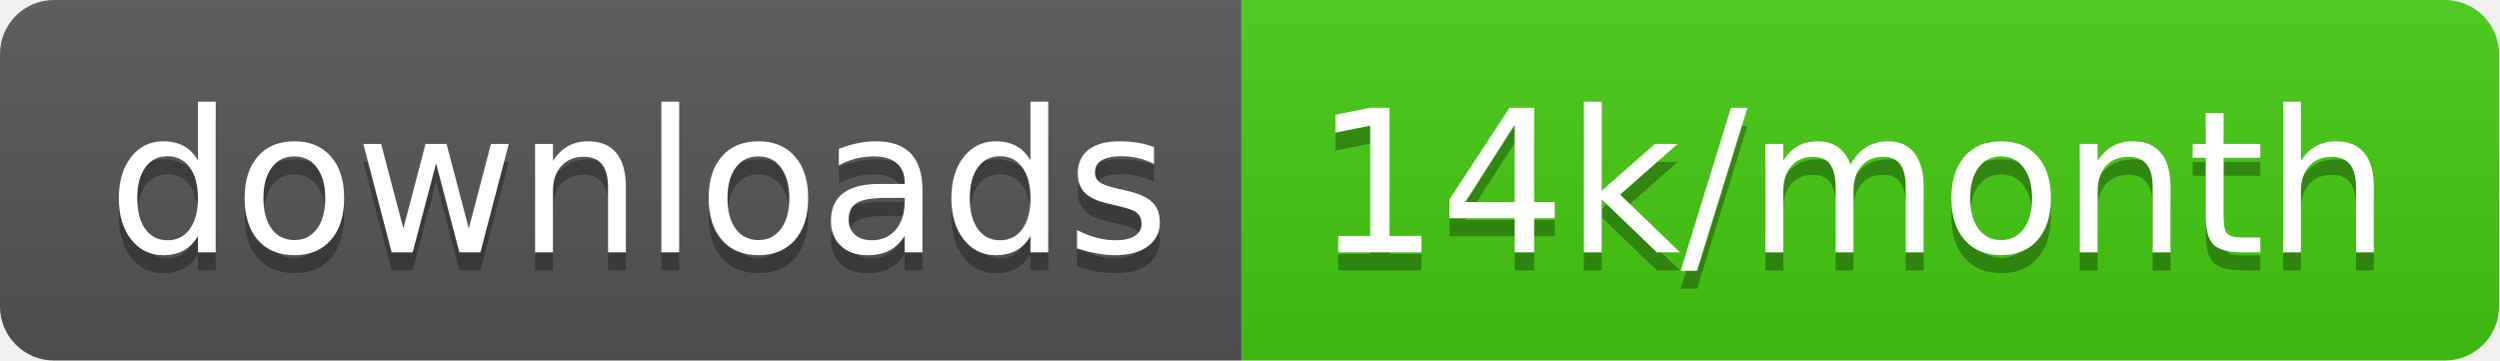
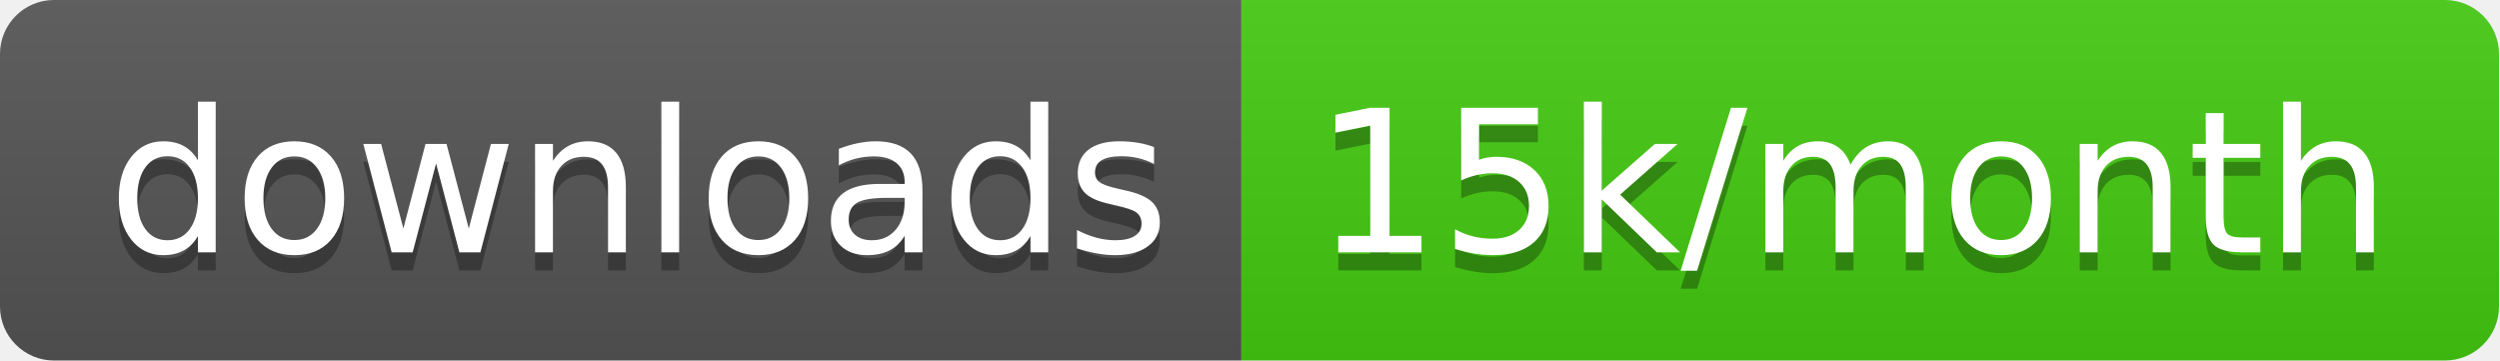
<svg xmlns="http://www.w3.org/2000/svg" width="138.7" height="20">
  <linearGradient id="smooth" x2="0" y2="100%">
    <stop offset="0" stop-color="#bbb" stop-opacity=".1" />
    <stop offset="1" stop-opacity=".1" />
  </linearGradient>
  <clipPath id="round">
    <rect width="138.7" height="20" rx="3" fill="#fff" />
  </clipPath>
  <g clip-path="url(#round)">
    <rect width="68.9" height="20" fill="#555" />
    <rect x="68.9" width="69.8" height="20" fill="#4c1" />
    <rect width="138.7" height="20" fill="url(#smooth)" />
  </g>
  <g fill="#fff" text-anchor="middle" font-family="DejaVu Sans,Verdana,Geneva,sans-serif" font-size="110">
    <text x="354.5" y="150" fill="#010101" fill-opacity=".3" transform="scale(0.1)" textLength="589.0" lengthAdjust="spacing">downloads</text>
    <text x="354.5" y="140" transform="scale(0.1)" textLength="589.0" lengthAdjust="spacing">downloads</text>
-     <text x="1028.0" y="150" fill="#010101" fill-opacity=".3" transform="scale(0.1)" textLength="598.0" lengthAdjust="spacing">14k/month</text>
-     <text x="1028.0" y="140" transform="scale(0.1)" textLength="598.0" lengthAdjust="spacing">14k/month</text>
+     <text x="1028.0" y="150" fill="#010101" fill-opacity=".3" transform="scale(0.1)" textLength="598.0" lengthAdjust="spacing">15k/month</text>
+     <text x="1028.0" y="140" transform="scale(0.1)" textLength="598.0" lengthAdjust="spacing">15k/month</text>
  </g>
</svg>
